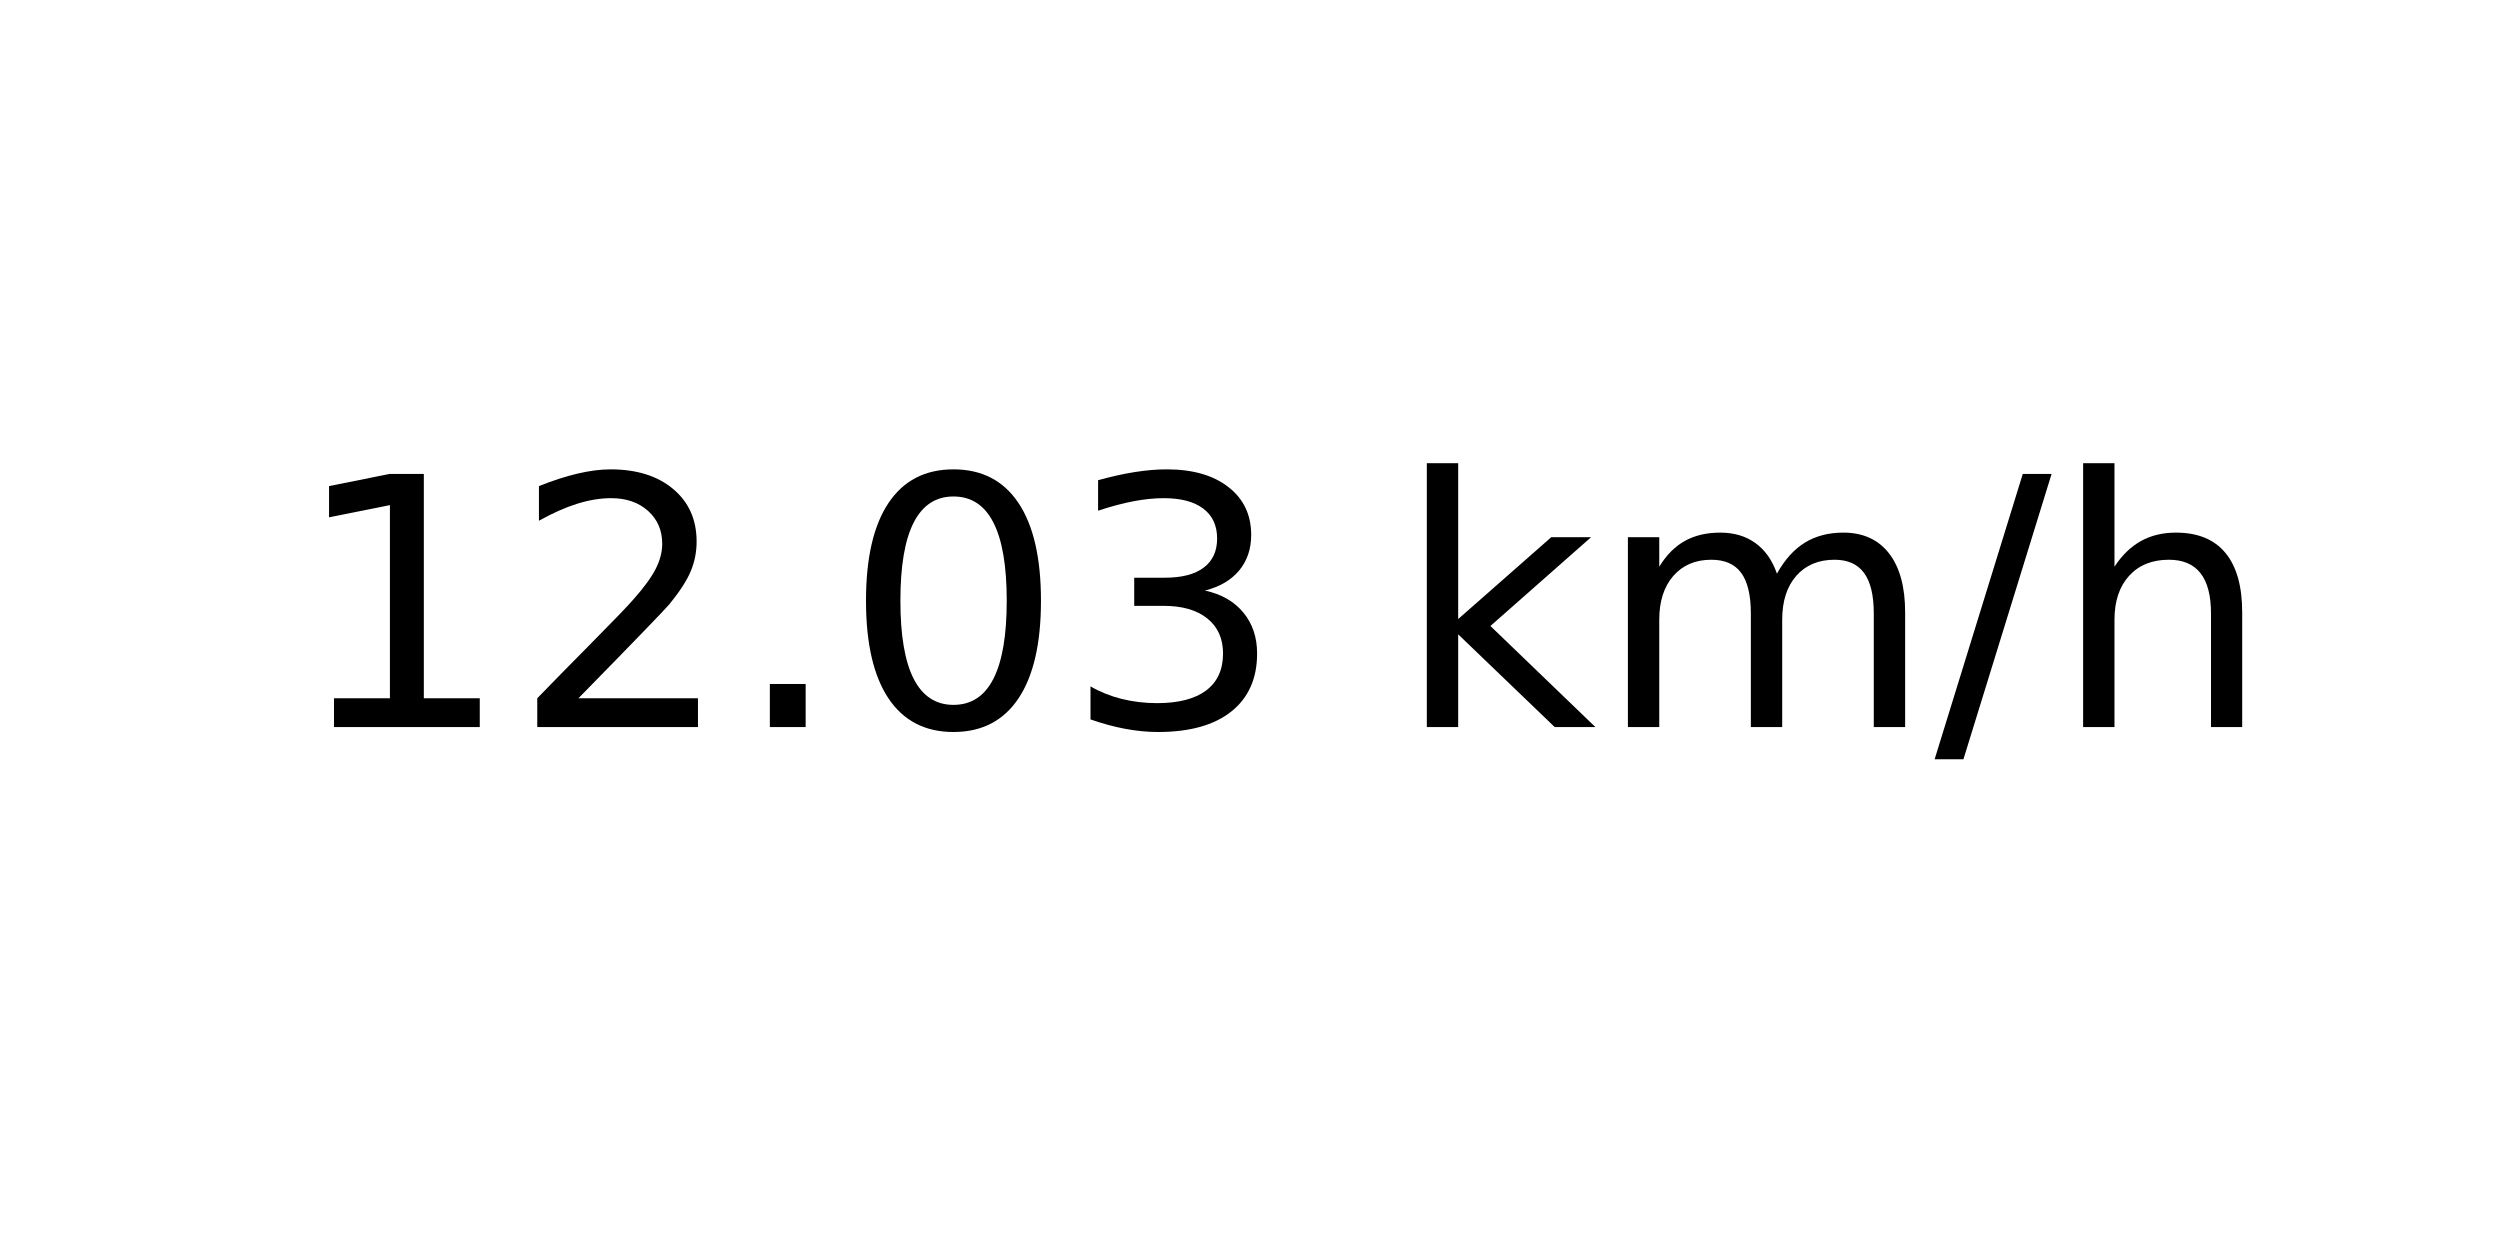
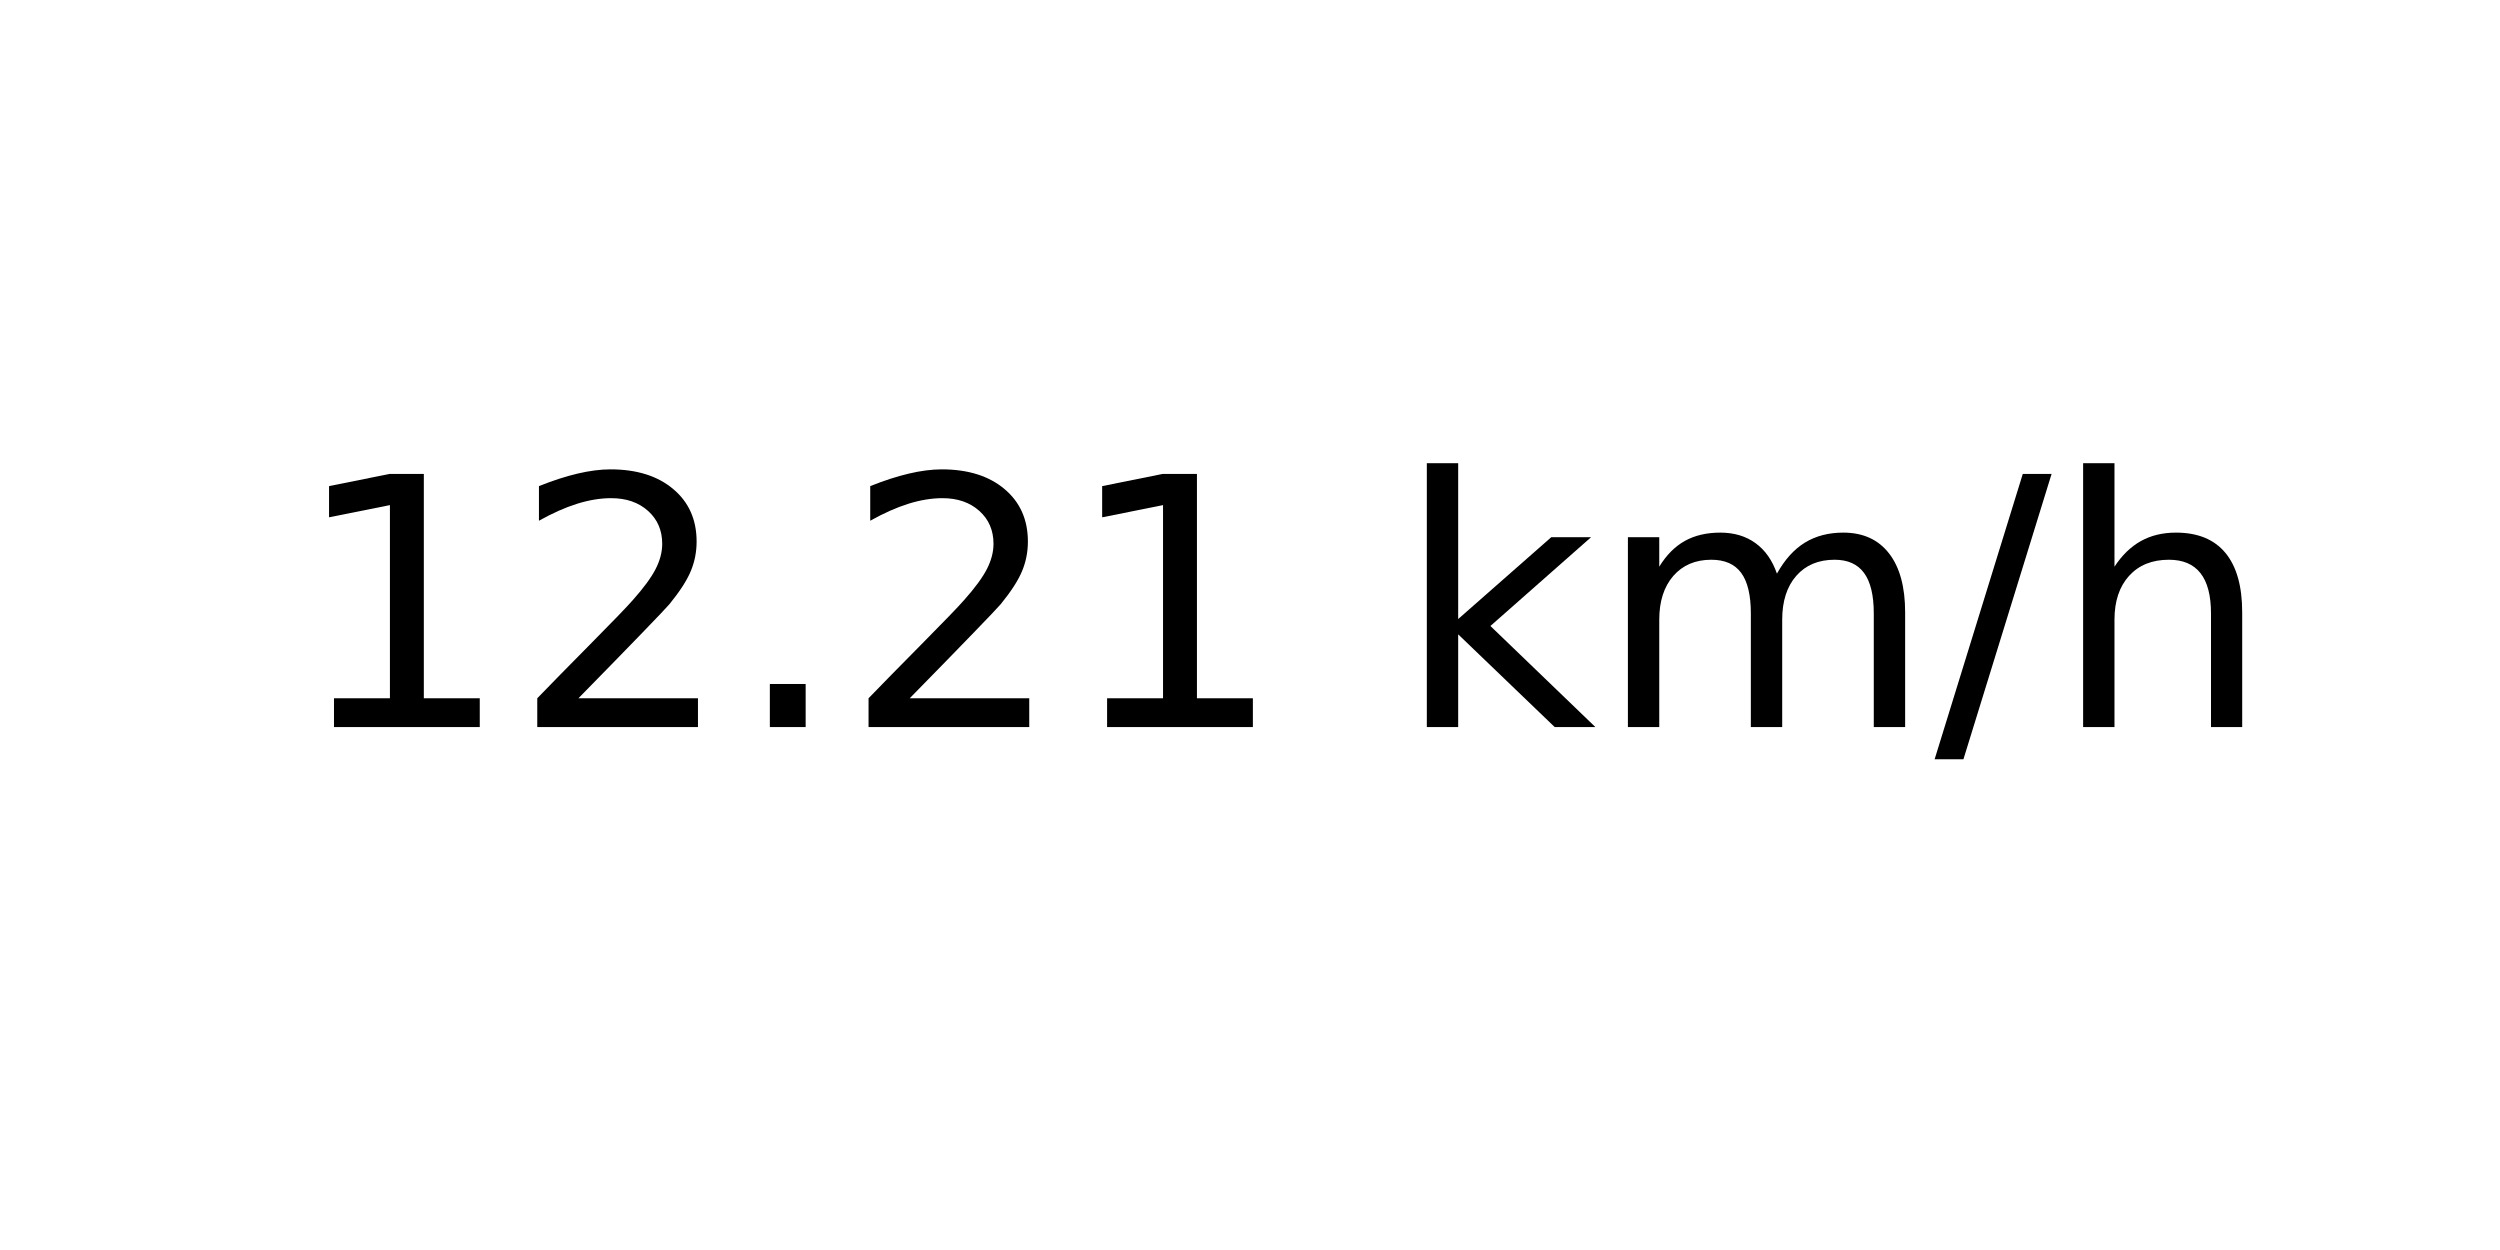
<svg xmlns="http://www.w3.org/2000/svg" xmlns:xlink="http://www.w3.org/1999/xlink" width="72pt" height="36pt" viewBox="0 0 72 36" version="1.1">
  <defs>
    <style type="text/css">*{stroke-linejoin: round; stroke-linecap: butt}</style>
  </defs>
  <g id="figure_1">
    <g id="axes_1">
      <g id="text_1">
        <g transform="translate(8.378125 20.93937) scale(0.1 -0.1)">
          <defs>
            <path id="DejaVuSans-31" d="M 794 531  L 1825 531  L 1825 4091  L 703 3866  L 703 4441  L 1819 4666  L 2450 4666  L 2450 531  L 3481 531  L 3481 0  L 794 0  L 794 531  z " transform="scale(0.015625)" />
            <path id="DejaVuSans-32" d="M 1228 531  L 3431 531  L 3431 0  L 469 0  L 469 531  Q 828 903 1448 1529  Q 2069 2156 2228 2338  Q 2531 2678 2651 2914  Q 2772 3150 2772 3378  Q 2772 3750 2511 3984  Q 2250 4219 1831 4219  Q 1534 4219 1204 4116  Q 875 4013 500 3803  L 500 4441  Q 881 4594 1212 4672  Q 1544 4750 1819 4750  Q 2544 4750 2975 4387  Q 3406 4025 3406 3419  Q 3406 3131 3298 2873  Q 3191 2616 2906 2266  Q 2828 2175 2409 1742  Q 1991 1309 1228 531  z " transform="scale(0.015625)" />
            <path id="DejaVuSans-2e" d="M 684 794  L 1344 794  L 1344 0  L 684 0  L 684 794  z " transform="scale(0.015625)" />
-             <path id="DejaVuSans-30" d="M 2034 4250  Q 1547 4250 1301 3770  Q 1056 3291 1056 2328  Q 1056 1369 1301 889  Q 1547 409 2034 409  Q 2525 409 2770 889  Q 3016 1369 3016 2328  Q 3016 3291 2770 3770  Q 2525 4250 2034 4250  z M 2034 4750  Q 2819 4750 3233 4129  Q 3647 3509 3647 2328  Q 3647 1150 3233 529  Q 2819 -91 2034 -91  Q 1250 -91 836 529  Q 422 1150 422 2328  Q 422 3509 836 4129  Q 1250 4750 2034 4750  z " transform="scale(0.015625)" />
-             <path id="DejaVuSans-33" d="M 2597 2516  Q 3050 2419 3304 2112  Q 3559 1806 3559 1356  Q 3559 666 3084 287  Q 2609 -91 1734 -91  Q 1441 -91 1130 -33  Q 819 25 488 141  L 488 750  Q 750 597 1062 519  Q 1375 441 1716 441  Q 2309 441 2620 675  Q 2931 909 2931 1356  Q 2931 1769 2642 2001  Q 2353 2234 1838 2234  L 1294 2234  L 1294 2753  L 1863 2753  Q 2328 2753 2575 2939  Q 2822 3125 2822 3475  Q 2822 3834 2567 4026  Q 2313 4219 1838 4219  Q 1578 4219 1281 4162  Q 984 4106 628 3988  L 628 4550  Q 988 4650 1302 4700  Q 1616 4750 1894 4750  Q 2613 4750 3031 4423  Q 3450 4097 3450 3541  Q 3450 3153 3228 2886  Q 3006 2619 2597 2516  z " transform="scale(0.015625)" />
            <path id="DejaVuSans-20" transform="scale(0.015625)" />
            <path id="DejaVuSans-6b" d="M 581 4863  L 1159 4863  L 1159 1991  L 2875 3500  L 3609 3500  L 1753 1863  L 3688 0  L 2938 0  L 1159 1709  L 1159 0  L 581 0  L 581 4863  z " transform="scale(0.015625)" />
            <path id="DejaVuSans-6d" d="M 3328 2828  Q 3544 3216 3844 3400  Q 4144 3584 4550 3584  Q 5097 3584 5394 3201  Q 5691 2819 5691 2113  L 5691 0  L 5113 0  L 5113 2094  Q 5113 2597 4934 2840  Q 4756 3084 4391 3084  Q 3944 3084 3684 2787  Q 3425 2491 3425 1978  L 3425 0  L 2847 0  L 2847 2094  Q 2847 2600 2669 2842  Q 2491 3084 2119 3084  Q 1678 3084 1418 2786  Q 1159 2488 1159 1978  L 1159 0  L 581 0  L 581 3500  L 1159 3500  L 1159 2956  Q 1356 3278 1631 3431  Q 1906 3584 2284 3584  Q 2666 3584 2933 3390  Q 3200 3197 3328 2828  z " transform="scale(0.015625)" />
            <path id="DejaVuSans-2f" d="M 1625 4666  L 2156 4666  L 531 -594  L 0 -594  L 1625 4666  z " transform="scale(0.015625)" />
            <path id="DejaVuSans-68" d="M 3513 2113  L 3513 0  L 2938 0  L 2938 2094  Q 2938 2591 2744 2837  Q 2550 3084 2163 3084  Q 1697 3084 1428 2787  Q 1159 2491 1159 1978  L 1159 0  L 581 0  L 581 4863  L 1159 4863  L 1159 2956  Q 1366 3272 1645 3428  Q 1925 3584 2291 3584  Q 2894 3584 3203 3211  Q 3513 2838 3513 2113  z " transform="scale(0.015625)" />
          </defs>
          <use xlink:href="#DejaVuSans-31" />
          <use xlink:href="#DejaVuSans-32" x="63.623" />
          <use xlink:href="#DejaVuSans-2e" x="127.246" />
-           <use xlink:href="#DejaVuSans-30" x="159.033" />
-           <use xlink:href="#DejaVuSans-33" x="222.656" />
+           <use xlink:href="#DejaVuSans-32" x="159.033" />
+           <use xlink:href="#DejaVuSans-31" x="222.656" />
          <use xlink:href="#DejaVuSans-20" x="286.279" />
          <use xlink:href="#DejaVuSans-6b" x="318.066" />
          <use xlink:href="#DejaVuSans-6d" x="375.977" />
          <use xlink:href="#DejaVuSans-2f" x="473.389" />
          <use xlink:href="#DejaVuSans-68" x="507.08" />
        </g>
      </g>
    </g>
  </g>
</svg>
